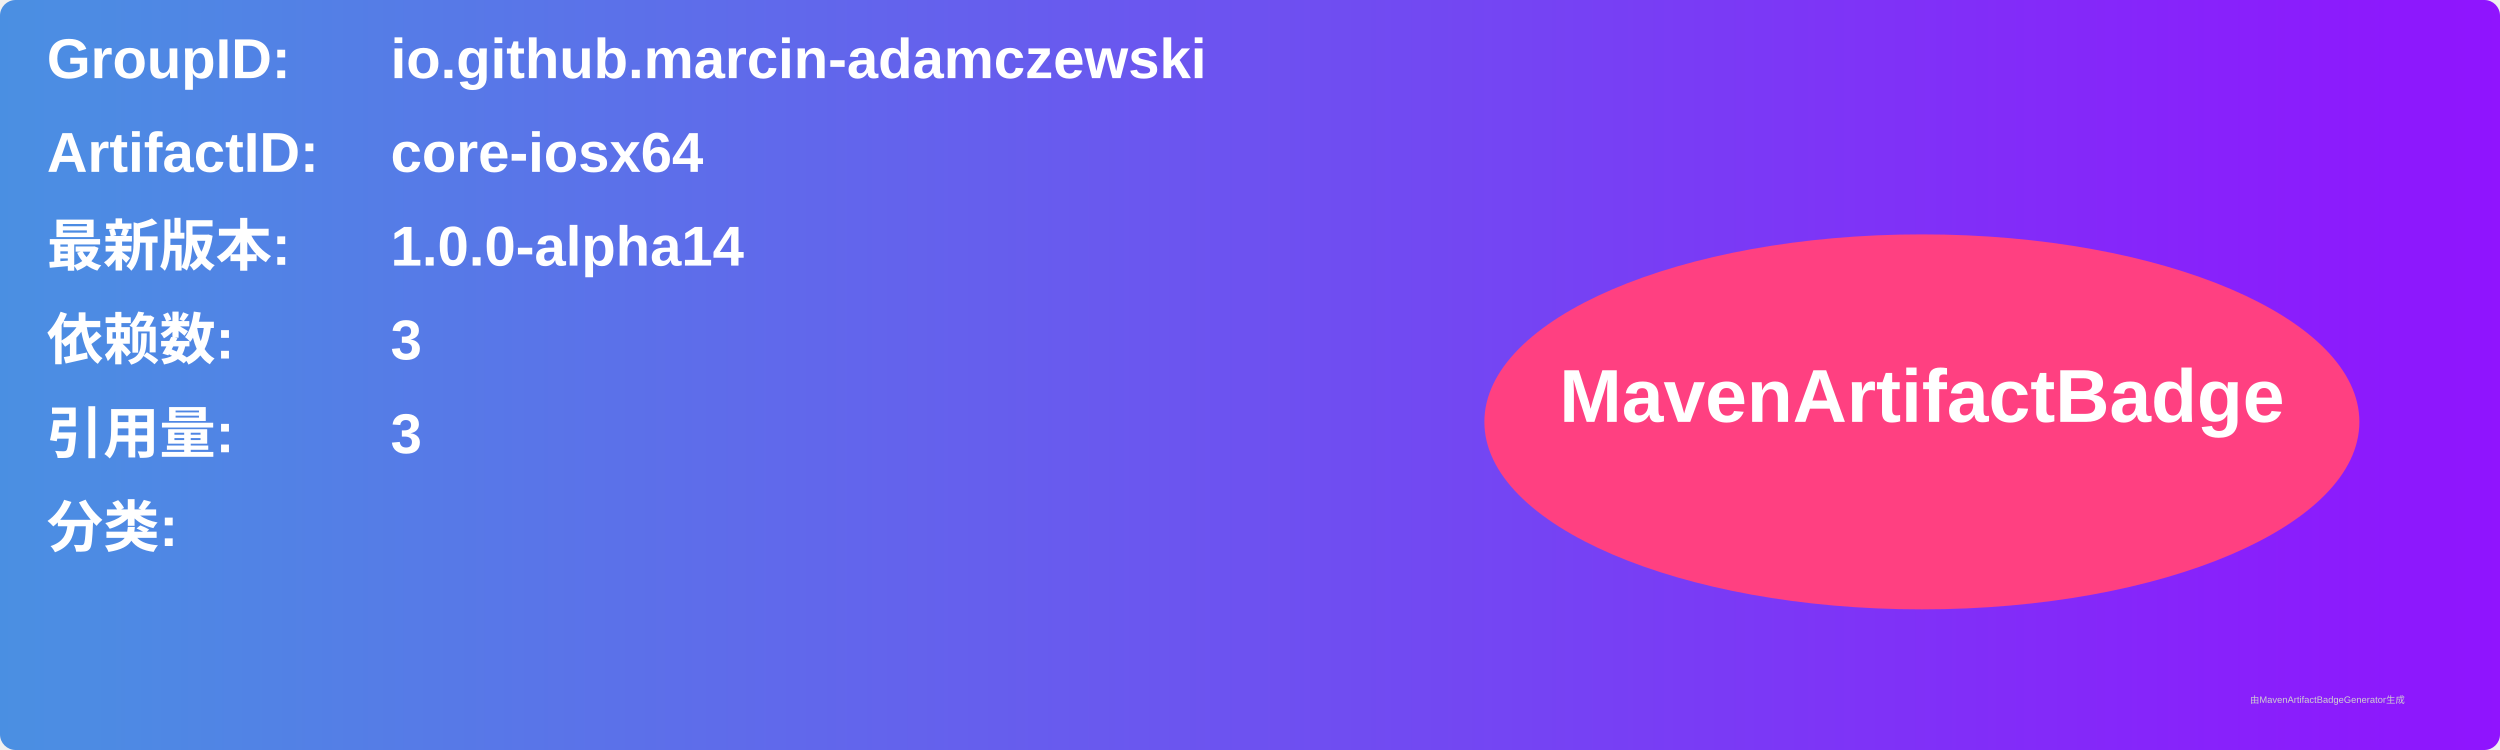
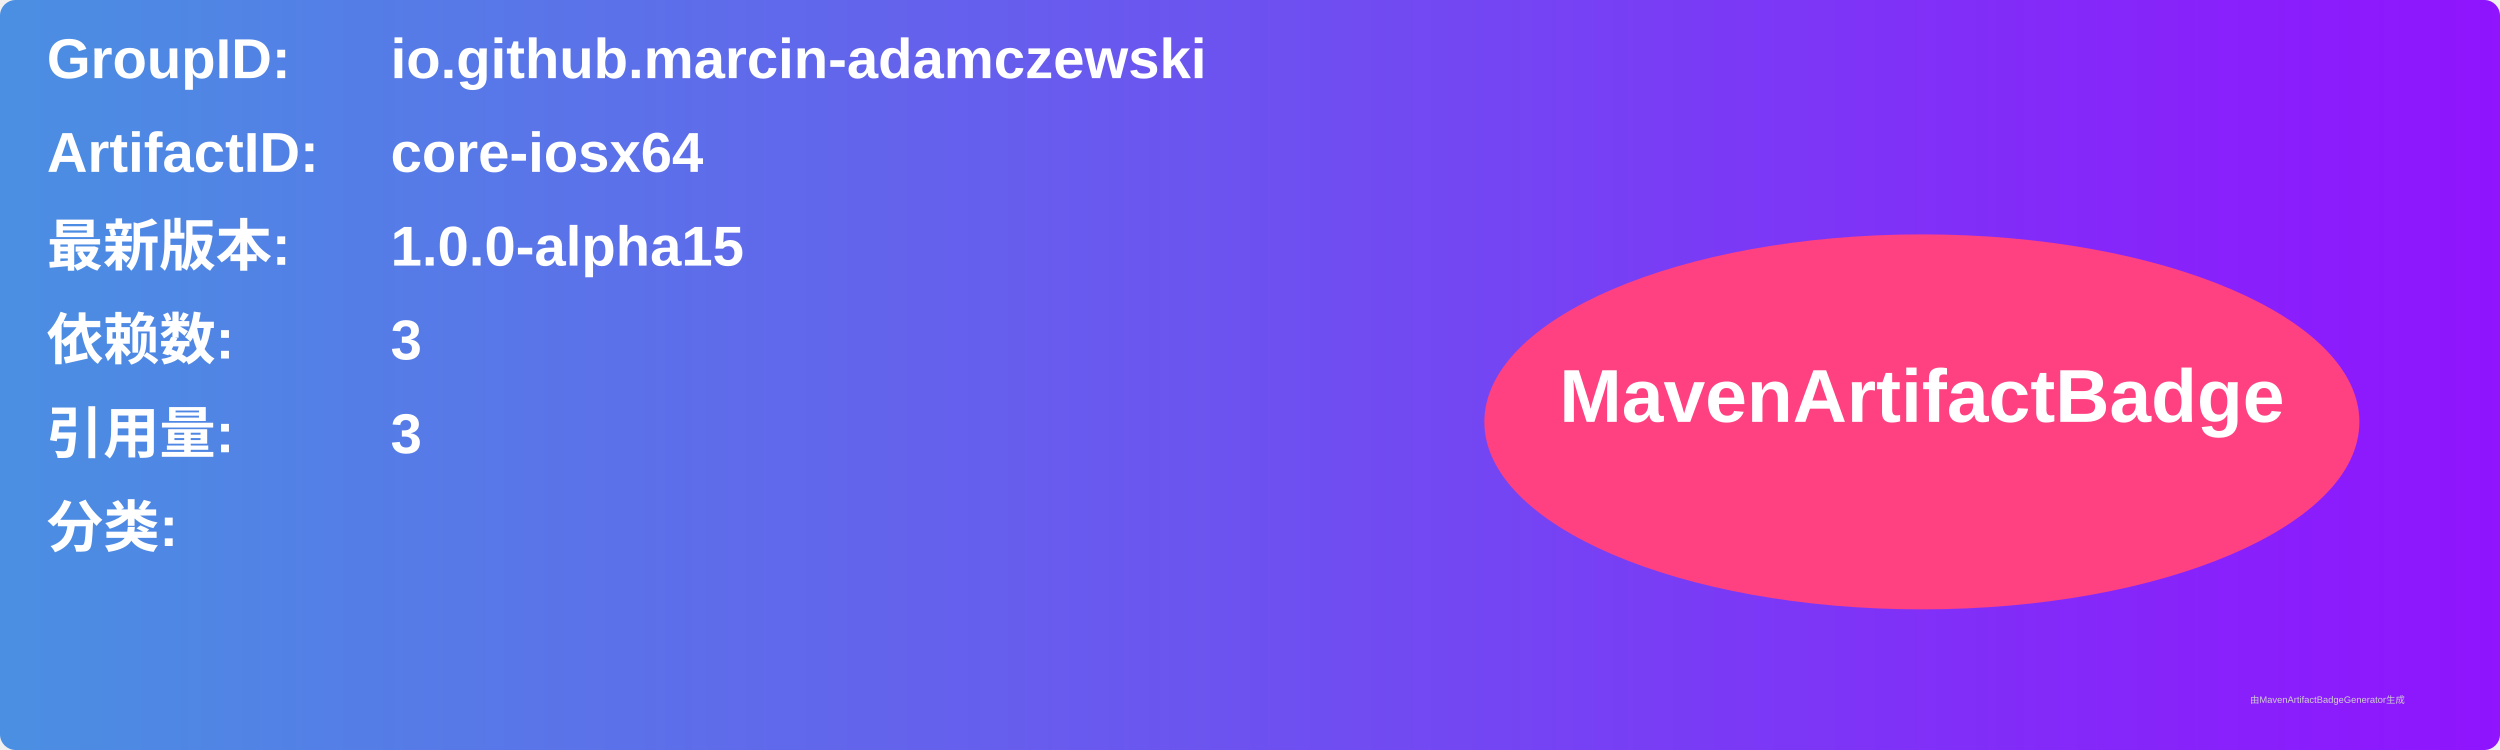
<svg xmlns="http://www.w3.org/2000/svg" width="800" height="240" viewBox="0 0 800 240">
  <linearGradient id="grad" x1="0%" y1="0%" x2="100%" y2="0%">
    <stop offset="0%" stop-color="#4a90e2" />
    <stop offset="100%" stop-color="#9013fe" />
  </linearGradient>
  <rect width="100%" height="100%" rx="5" ry="5" fill="url(#grad)" />
  <g transform="translate(15, 15)">
    <text x="0" y="10" font-family="Arial" font-size="18" fill="white" font-weight="bold" width="260">GroupID:</text>
    <text x="110" y="10" font-family="Arial" font-size="18" fill="white" font-weight="bold" width="460">io.github.marcin-adamczewski</text>
    <text x="0" y="40" font-family="Arial" font-size="18" fill="white" font-weight="bold" width="260">ArtifactID:</text>
    <text x="110" y="40" font-family="Arial" font-size="18" fill="white" font-weight="bold" width="460">core-iosx64</text>
    <text x="0" y="70" font-family="Arial" font-size="18" fill="white" font-weight="bold">最新版本:</text>
    <text x="110" y="70" font-family="Arial" font-size="18" fill="white" font-weight="bold">
-       <tspan font-weight="bold">1.0.0-alpha14</tspan>
+       <tspan font-weight="bold">1.0.0-alpha15</tspan>
    </text>
    <text x="0" y="100" font-family="Arial" font-size="18" fill="white" font-weight="bold">依赖数: </text>
    <text x="110" y="100" font-family="Arial" font-size="18" fill="white">
      <tspan font-weight="bold">3</tspan>
    </text>
    <text x="0" y="130" font-family="Arial" font-size="18" fill="white" font-weight="bold">引用量: </text>
    <text x="110" y="130" font-family="Arial" font-size="18" fill="white">
      <tspan font-weight="bold">3</tspan>
    </text>
    <text x="0" y="160" font-family="Arial" font-size="18" fill="white" font-weight="bold">分类:</text>
    <text x="10" y="190" font-family="Arial" font-size="10" fill="white">
      <tspan font-weight="bold" />
    </text>
    <ellipse cx="600" cy="120" rx="140" ry="60" fill="#ff4081" />
    <text x="600" y="120" text-anchor="middle" font-family="Arial" font-size="24" fill="white" font-weight="bold">MavenArtifactBadge</text>
  </g>
  <text x="720" y="225" font-family="Arial" font-size="3" fill="#d0d0d0">由MavenArtifactBadgeGenerator生成</text>
</svg>
